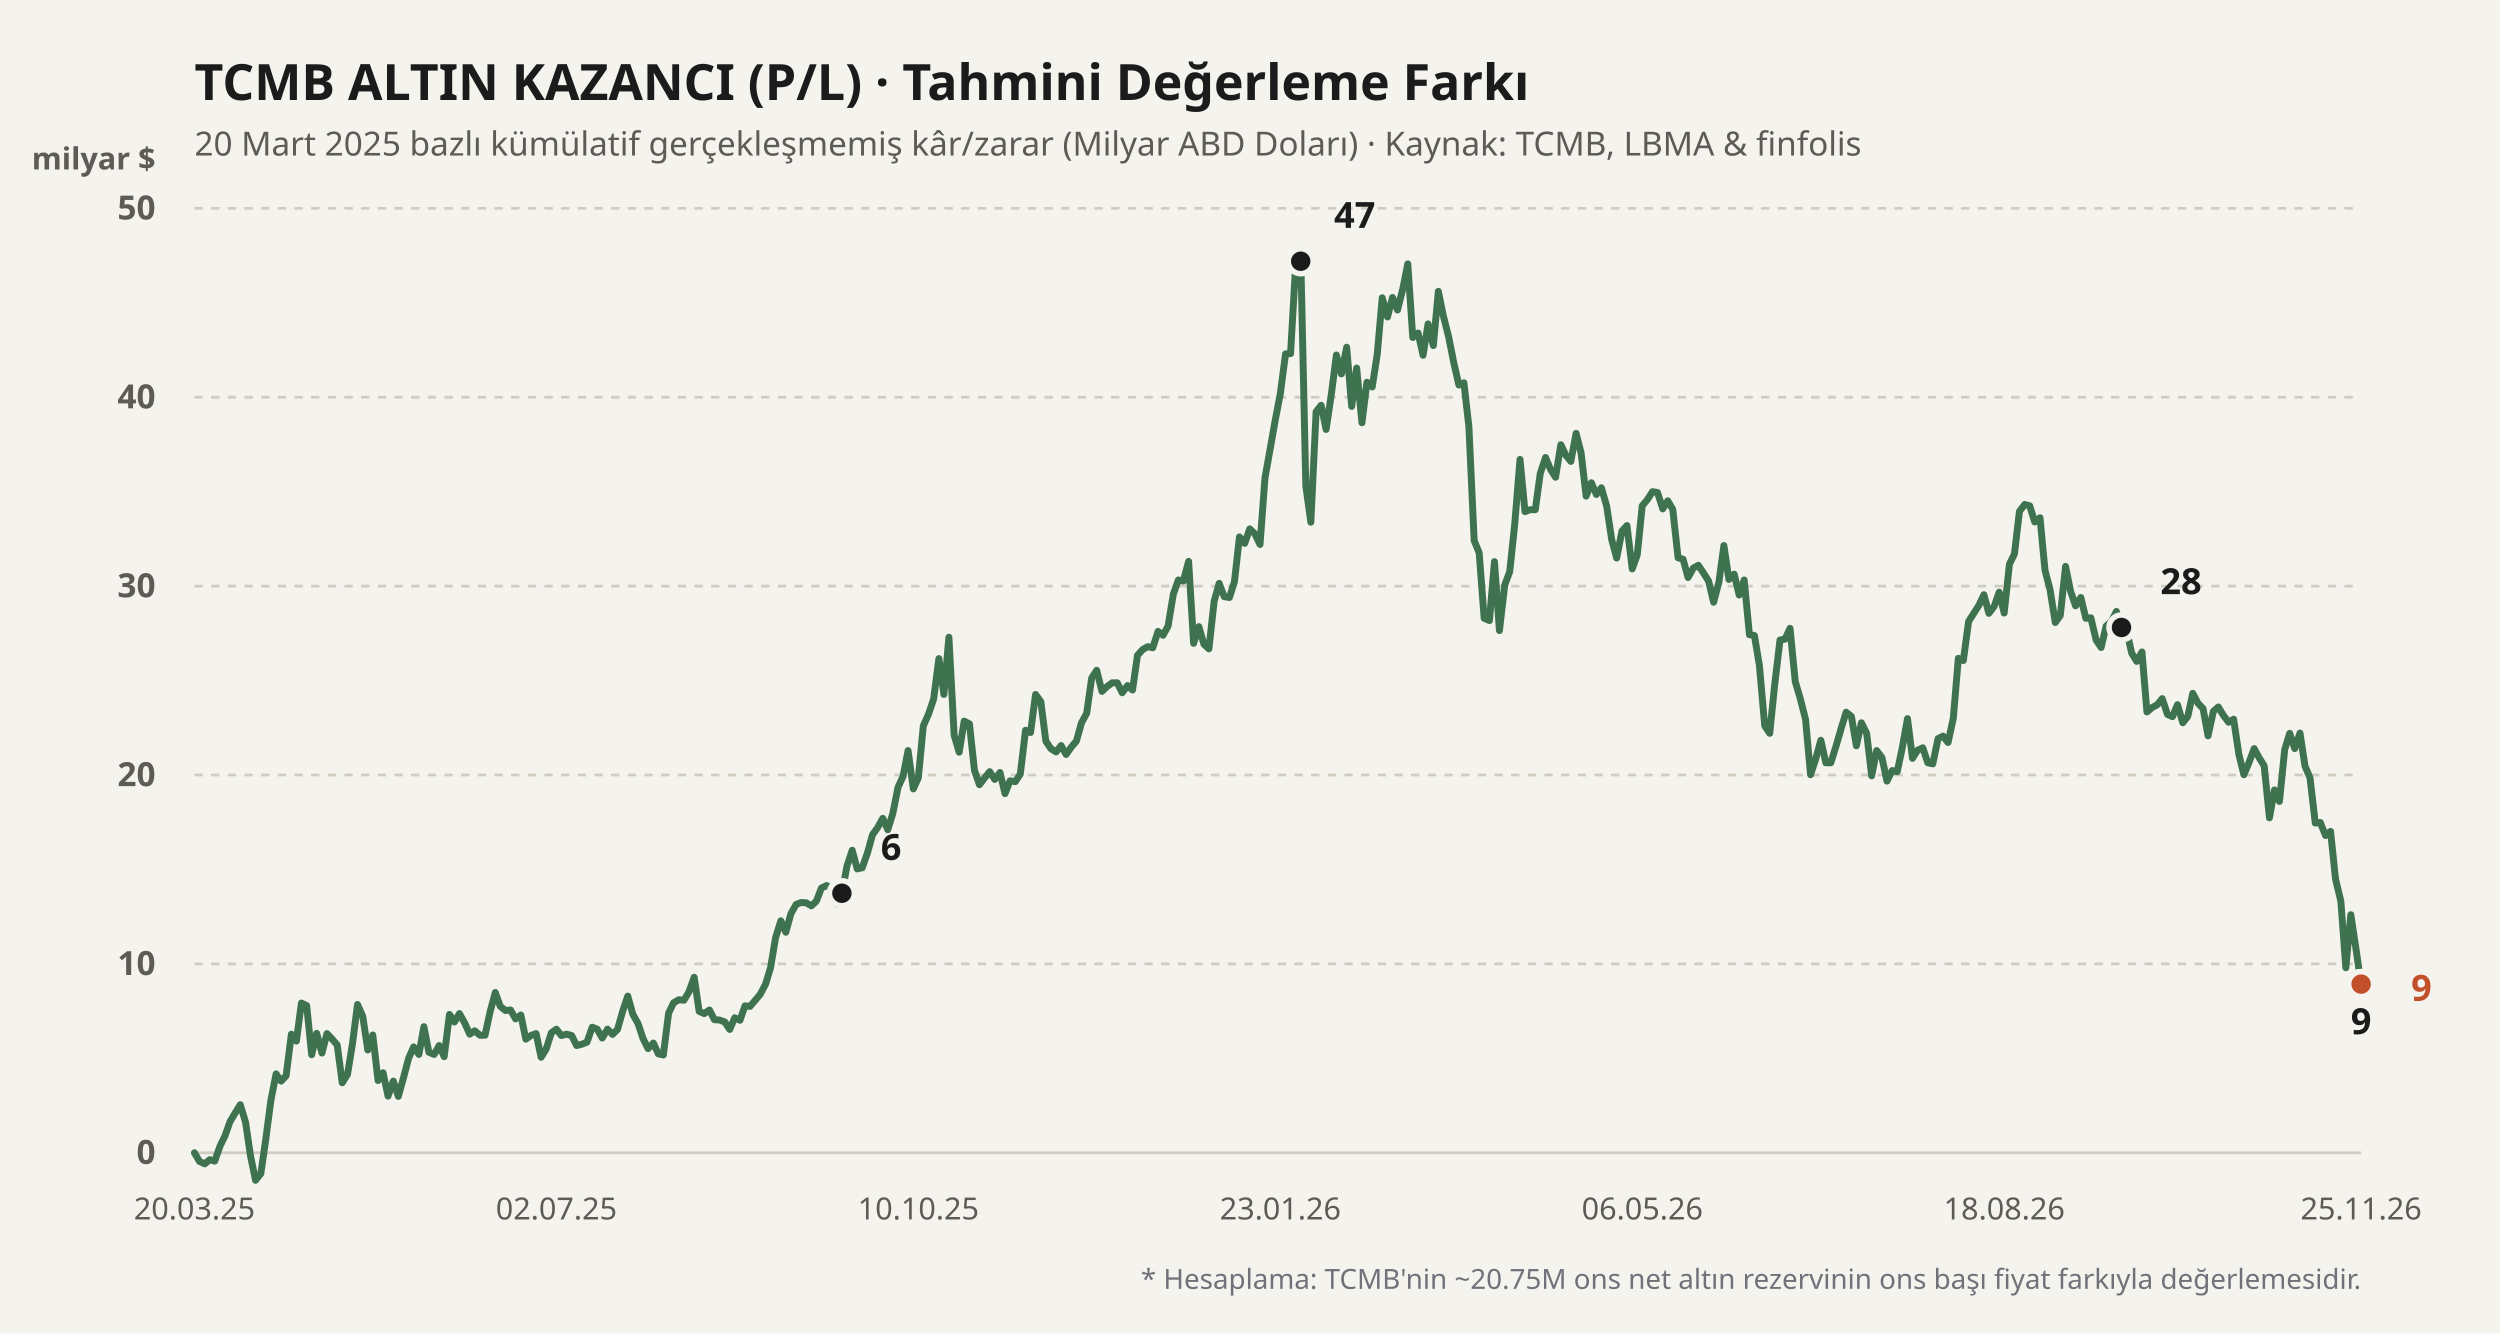
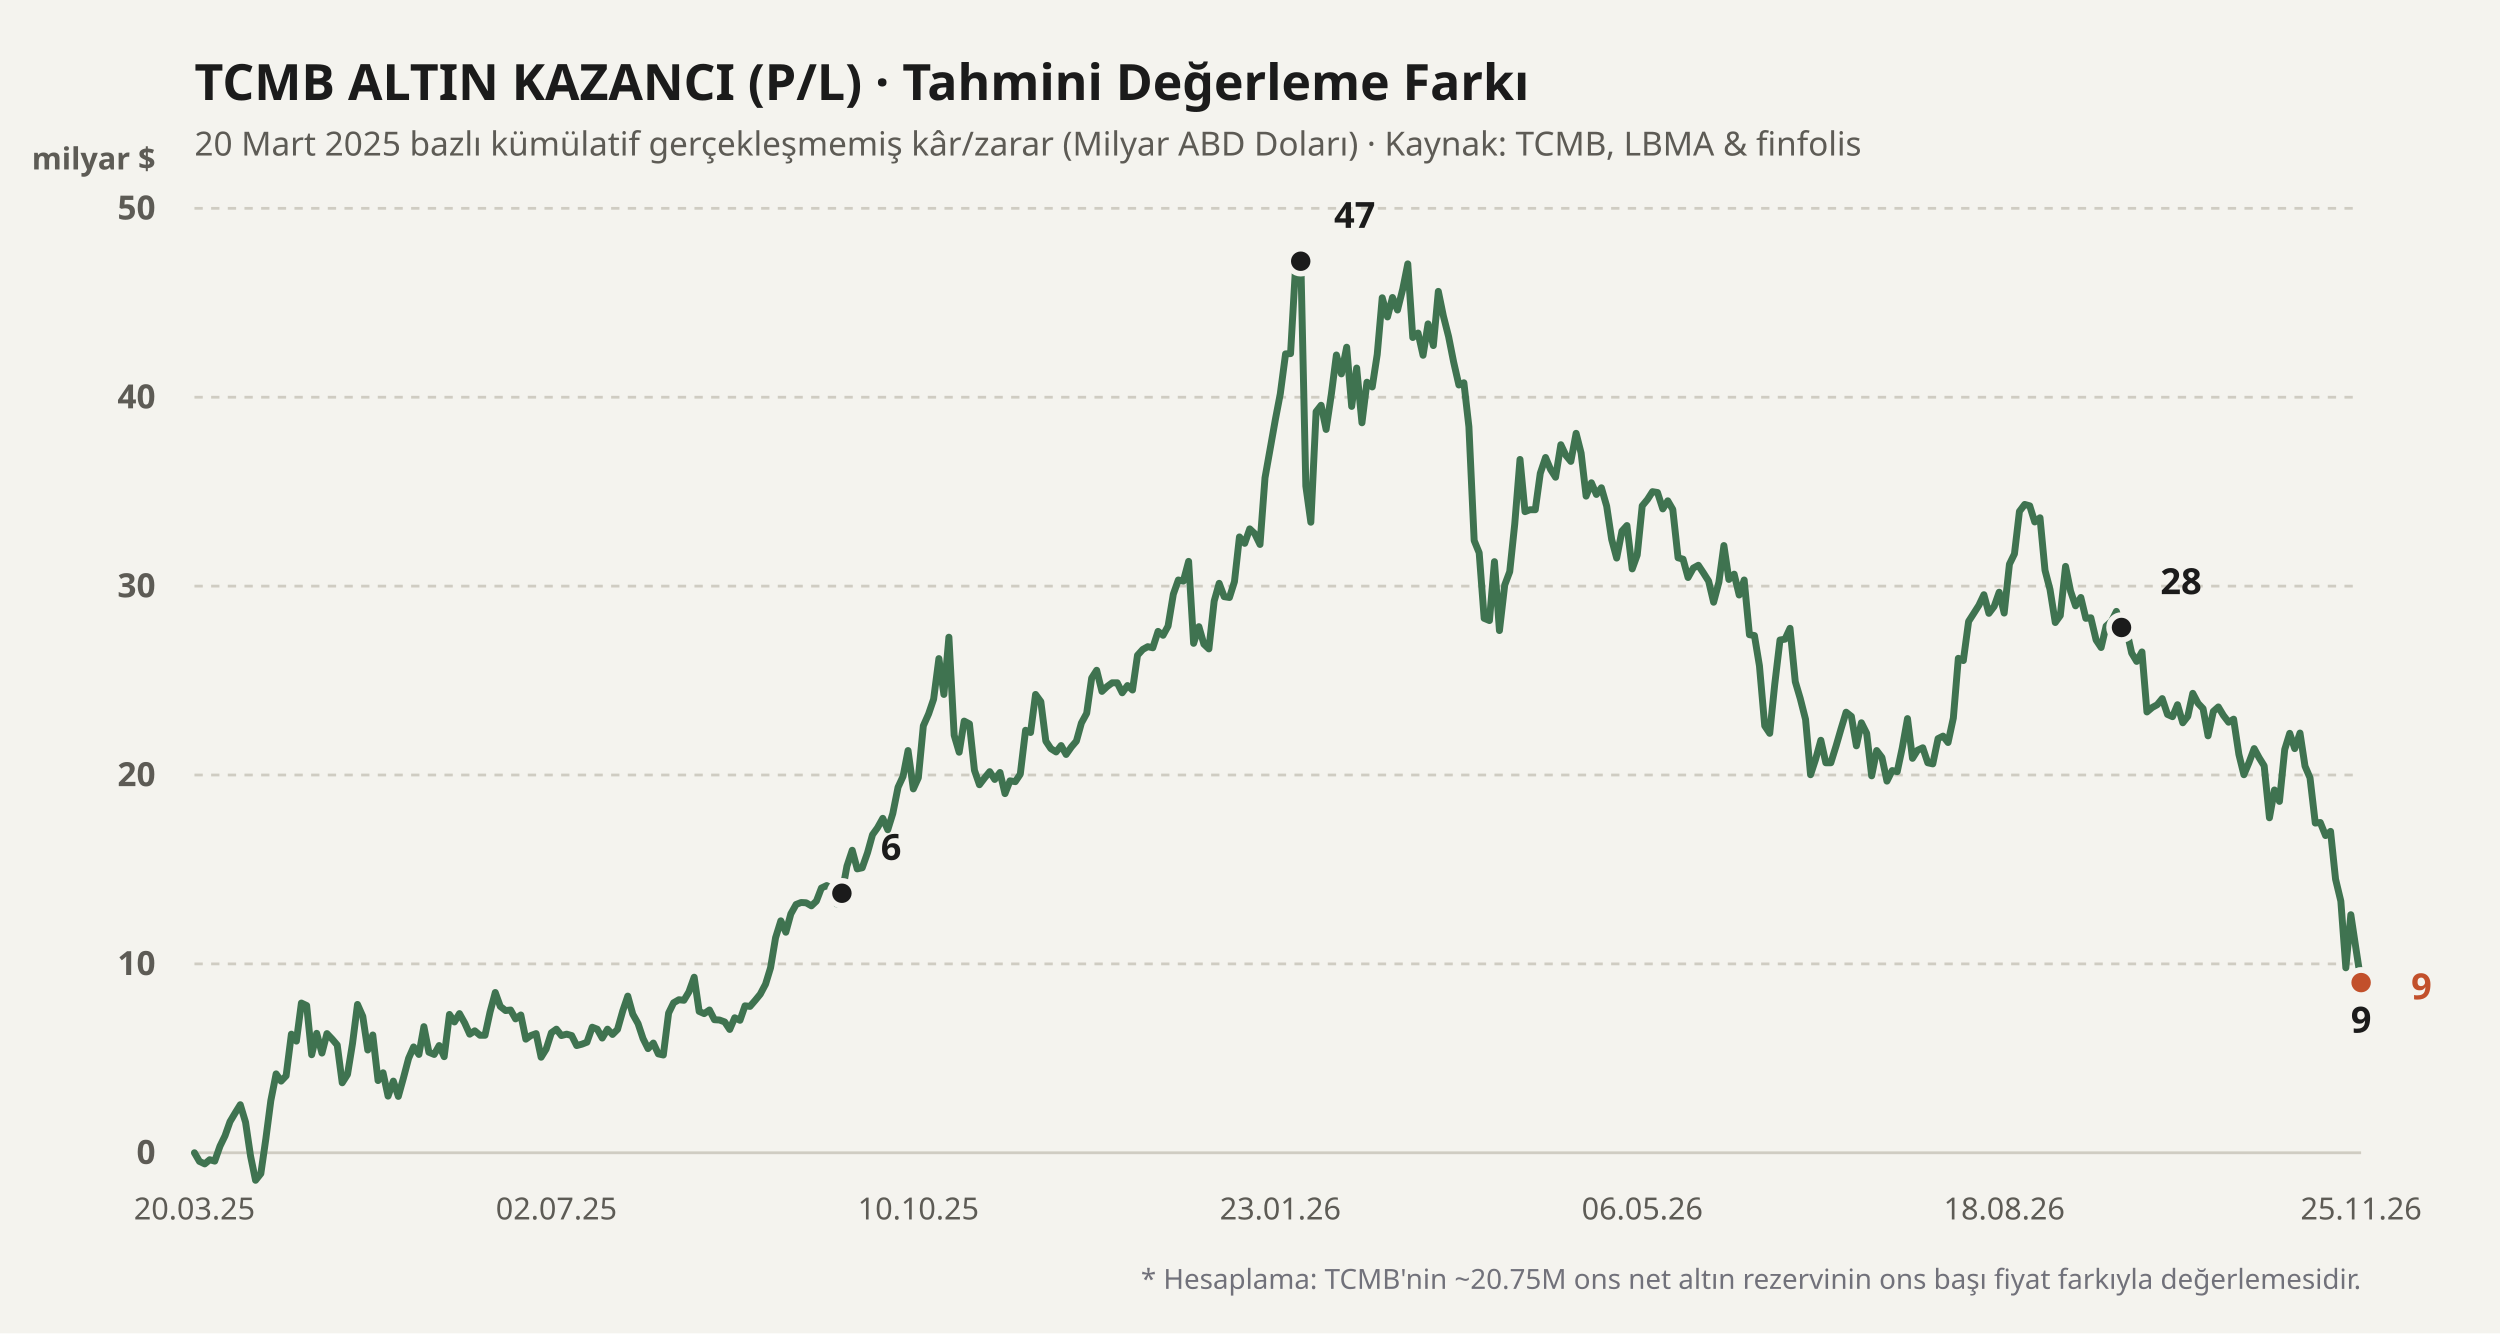
<svg xmlns="http://www.w3.org/2000/svg" viewBox="0 0 900 480" width="100%" height="100%">
  <rect width="900" height="480" fill="#f4f3ee" />
  <text x="70" y="36" fill="#1b1b1b" font-size="18" font-weight="700" font-family="'Bricolage Grotesque', system-ui, sans-serif">
    TCMB ALTIN KAZANCI (P/L) · Tahmini Değerleme Farkı
  </text>
  <text x="70" y="56" fill="#5d5b55" font-size="12" font-family="'Bricolage Grotesque', system-ui, sans-serif">
    20 Mart 2025 bazlı kümülatif gerçekleşmemiş kâr/zarar (Milyar ABD Doları) · Kaynak: TCMB, LBMA &amp; finfolis
  </text>
  <text x="56" y="61" fill="#5d5b55" font-size="11" font-weight="600" font-family="'Bricolage Grotesque', system-ui, sans-serif" text-anchor="end">milyar $</text>
  <line x1="70" y1="415" x2="850" y2="415" stroke="#cfccc2" stroke-width="1" stroke-dasharray="none" />
  <text x="56" y="419" fill="#5d5b55" font-size="12" font-family="'Bricolage Grotesque', system-ui, sans-serif" text-anchor="end" font-weight="600">0</text>
  <line x1="70" y1="347" x2="850" y2="347" stroke="#cfccc2" stroke-width="1" stroke-dasharray="3,3" />
  <text x="56" y="351" fill="#5d5b55" font-size="12" font-family="'Bricolage Grotesque', system-ui, sans-serif" text-anchor="end" font-weight="600">10</text>
  <line x1="70" y1="279" x2="850" y2="279" stroke="#cfccc2" stroke-width="1" stroke-dasharray="3,3" />
  <text x="56" y="283" fill="#5d5b55" font-size="12" font-family="'Bricolage Grotesque', system-ui, sans-serif" text-anchor="end" font-weight="600">20</text>
  <line x1="70" y1="211" x2="850" y2="211" stroke="#cfccc2" stroke-width="1" stroke-dasharray="3,3" />
  <text x="56" y="215" fill="#5d5b55" font-size="12" font-family="'Bricolage Grotesque', system-ui, sans-serif" text-anchor="end" font-weight="600">30</text>
  <line x1="70" y1="143" x2="850" y2="143" stroke="#cfccc2" stroke-width="1" stroke-dasharray="3,3" />
  <text x="56" y="147" fill="#5d5b55" font-size="12" font-family="'Bricolage Grotesque', system-ui, sans-serif" text-anchor="end" font-weight="600">40</text>
  <line x1="70" y1="75" x2="850" y2="75" stroke="#cfccc2" stroke-width="1" stroke-dasharray="3,3" />
  <text x="56" y="79" fill="#5d5b55" font-size="12" font-family="'Bricolage Grotesque', system-ui, sans-serif" text-anchor="end" font-weight="600">50</text>
  <defs>
    <linearGradient id="altin-grad" x1="0" y1="0" x2="0" y2="1">
      <stop offset="0%" stop-color="#3f7350" stop-opacity="0.25" />
      <stop offset="100%" stop-color="#3f7350" stop-opacity="0.02" />
    </linearGradient>
  </defs>
-   <polyline fill="none" stroke="#3f7350" stroke-width="2.5" stroke-linecap="round" stroke-linejoin="round" points="70.0,415.0 71.8,418.1 73.7,419.0 75.5,417.5 77.3,418.0 79.2,412.6 81.0,408.9 82.8,403.8 84.7,400.6 86.5,397.7 88.4,404.0 90.2,416.2 92.0,424.9 93.9,422.5 95.7,410.0 97.5,396.2 99.4,386.6 101.2,389.2 103.0,387.3 104.9,372.3 106.7,374.8 108.5,361.1 110.4,362.0 112.2,379.7 114.0,372.0 115.9,379.1 117.7,372.1 119.6,374.1 121.4,376.2 123.2,389.8 125.1,386.8 126.9,375.7 128.7,361.6 130.6,365.9 132.4,378.0 134.2,372.6 136.1,389.0 137.9,386.2 139.7,394.6 141.6,389.2 143.4,394.7 145.2,388.2 147.1,381.0 148.9,376.9 150.8,379.6 152.6,369.6 154.4,378.8 156.3,379.6 158.1,376.4 159.9,380.4 161.8,365.2 163.6,367.9 165.4,364.9 167.3,368.3 169.1,372.3 170.9,371.1 172.8,372.7 174.6,372.7 176.4,364.4 178.3,357.3 180.1,362.3 182.0,363.8 183.8,363.6 185.6,366.8 187.5,365.4 189.3,374.1 191.1,372.8 193.0,372.1 194.8,380.6 196.6,377.7 198.5,371.8 200.3,370.5 202.1,372.8 204.0,372.3 205.8,372.8 207.6,376.4 209.5,375.9 211.3,375.2 213.2,369.8 215.0,370.5 216.8,373.7 218.7,370.5 220.5,372.4 222.3,370.6 224.2,363.9 226.0,358.6 227.8,365.1 229.7,368.5 231.5,373.9 233.3,377.5 235.2,375.5 237.0,379.4 238.8,379.8 240.7,364.7 242.5,361.0 244.4,359.9 246.2,360.1 248.0,357.1 249.9,351.8 251.7,364.1 253.5,364.9 255.4,363.6 257.2,367.1 259.0,367.2 260.9,367.9 262.7,370.6 264.5,366.4 266.4,367.3 268.2,362.1 270.0,362.3 271.9,360.1 273.7,357.9 275.6,354.3 277.4,348.4 279.2,337.6 281.1,331.5 282.9,335.6 284.7,329.0 286.6,325.6 288.4,324.9 290.2,325.0 292.1,326.1 293.9,324.4 295.7,319.7 297.6,318.8 299.4,319.9 301.2,325.4 303.1,321.6 304.9,311.8 306.8,306.1 308.6,312.8 310.4,312.4 312.3,307.0 314.1,300.5 315.9,298.0 317.8,294.6 319.6,298.7 321.4,292.9 323.3,283.4 325.1,279.5 326.9,270.2 328.8,284.0 330.6,280.0 332.4,261.3 334.3,257.0 336.1,251.7 338.0,237.1 339.8,250.0 341.6,229.4 343.5,264.7 345.3,270.8 347.1,259.6 349.0,260.6 350.8,277.3 352.6,282.5 354.5,280.0 356.3,277.8 358.1,280.6 360.0,278.1 361.8,285.7 363.6,281.1 365.5,281.4 367.3,278.7 369.2,262.9 371.0,263.7 372.8,250.0 374.7,252.6 376.5,266.8 378.3,269.5 380.2,270.7 382.0,268.4 383.8,271.6 385.7,268.9 387.5,266.8 389.3,260.3 391.2,256.8 393.0,244.1 394.8,241.3 396.7,248.9 398.5,247.2 400.4,245.8 402.2,245.8 404.0,249.4 405.9,246.8 407.7,248.4 409.5,235.9 411.4,233.8 413.2,232.8 415.0,233.2 416.9,227.3 418.7,228.7 420.5,225.4 422.4,213.9 424.2,208.8 426.0,209.2 427.9,202.1 429.7,231.6 431.6,225.6 433.4,231.9 435.2,233.6 437.1,216.4 438.9,210.0 440.7,214.8 442.6,215.1 444.4,209.4 446.2,193.3 448.1,195.6 449.9,190.4 451.7,192.1 453.6,196.0 455.4,172.0 457.2,161.9 459.1,151.2 460.9,141.8 462.8,127.4 464.6,127.3 466.4,96.1 468.3,94.0 470.1,175.0 471.9,188.0 473.8,148.2 475.6,145.9 477.4,154.6 479.3,141.8 481.1,127.8 482.9,134.6 484.8,125.0 486.6,146.3 488.4,132.5 490.3,152.2 492.1,137.6 494.0,139.3 495.8,127.6 497.6,107.2 499.5,114.1 501.3,107.1 503.1,111.6 505.0,104.0 506.8,95.0 508.6,121.5 510.5,119.9 512.3,127.9 514.1,116.6 516.0,124.4 517.8,104.9 519.6,113.7 521.5,121.2 523.3,130.3 525.2,138.6 527.0,137.8 528.8,153.6 530.7,194.6 532.5,199.0 534.3,222.6 536.2,223.4 538.0,202.2 539.8,227.0 541.7,210.6 543.5,205.8 545.3,188.7 547.2,165.4 549.0,184.2 550.8,183.5 552.7,183.5 554.5,170.4 556.4,164.7 558.2,169.0 560.0,171.8 561.9,160.1 563.7,163.9 565.5,166.1 567.4,156.0 569.2,163.1 571.0,178.6 572.9,173.8 574.7,178.0 576.5,175.6 578.4,182.2 580.2,194.2 582.0,200.9 583.9,191.2 585.7,189.2 587.6,204.8 589.4,199.8 591.2,182.1 593.1,179.8 594.9,177.0 596.7,177.3 598.6,183.2 600.4,180.3 602.2,183.4 604.1,200.8 605.9,201.3 607.7,207.9 609.6,204.5 611.4,203.5 613.2,206.2 615.1,209.2 616.9,216.8 618.8,209.6 620.6,196.4 622.4,208.6 624.3,206.7 626.1,214.2 627.9,208.8 629.8,228.5 631.6,228.8 633.4,239.7 635.3,261.3 637.1,264.0 638.9,246.4 640.8,230.4 642.6,230.1 644.4,226.2 646.3,245.4 648.1,251.5 650.0,259.0 651.8,278.9 653.6,273.4 655.5,266.5 657.3,274.6 659.1,274.6 661.0,268.5 662.8,262.3 664.6,256.4 666.5,257.9 668.3,268.5 670.1,260.2 672.0,264.0 673.8,279.3 675.6,270.2 677.5,272.7 679.3,281.2 681.2,277.4 683.0,277.8 684.8,269.3 686.7,258.7 688.5,273.0 690.3,270.1 692.2,269.2 694.0,274.6 695.8,275.0 697.7,265.9 699.5,265.0 701.3,267.3 703.2,258.5 705.0,237.0 706.8,237.8 708.7,223.7 710.5,220.9 712.4,217.9 714.2,214.1 716.0,220.8 717.9,218.3 719.7,213.2 721.5,220.7 723.4,203.1 725.2,199.4 727.0,184.1 728.9,181.6 730.7,182.1 732.5,187.9 734.4,186.4 736.2,205.3 738.0,212.2 739.9,224.1 741.7,221.6 743.6,203.9 745.4,212.8 747.2,218.1 749.1,215.1 750.9,222.6 752.7,222.4 754.6,230.4 756.4,233.1 758.2,225.4 760.1,223.7 761.9,220.1 763.7,225.9 765.6,227.0 767.4,235.1 769.2,238.1 771.1,234.7 772.9,256.3 774.8,254.7 776.6,253.7 778.4,251.5 780.3,257.2 782.1,258.0 783.9,253.7 785.8,260.2 787.6,257.9 789.4,249.6 791.3,253.2 793.1,255.1 794.9,264.9 796.8,256.1 798.6,254.5 800.4,257.5 802.3,260.0 804.1,258.9 806.0,271.6 807.8,278.9 809.6,274.6 811.5,269.5 813.3,272.8 815.1,275.7 817.0,294.4 818.8,284.4 820.6,288.5 822.5,269.8 824.3,264.0 826.1,269.5 828.0,263.9 829.8,275.8 831.6,280.0 833.5,296.3 835.3,296.1 837.2,300.8 839.0,299.3 840.8,316.5 842.7,324.4 844.5,348.4 846.3,329.3 848.2,341.9 850.0,354.3" />
+   <polyline fill="none" stroke="#3f7350" stroke-width="2.5" stroke-linecap="round" stroke-linejoin="round" points="70.0,415.0 71.8,418.1 73.7,419.0 75.5,417.5 77.3,418.0 79.2,412.6 81.0,408.9 82.8,403.8 84.7,400.6 86.5,397.7 88.4,404.0 90.2,416.2 92.0,424.9 93.9,422.5 95.7,410.0 97.5,396.2 99.4,386.6 101.2,389.2 103.0,387.3 104.9,372.3 106.7,374.8 108.5,361.1 110.4,362.0 112.2,379.7 114.0,372.0 115.9,379.1 117.7,372.1 119.6,374.1 121.4,376.2 123.2,389.8 125.1,386.8 126.9,375.7 128.7,361.6 130.6,365.9 132.4,378.0 134.2,372.6 136.1,389.0 137.9,386.2 139.7,394.6 141.6,389.2 143.4,394.7 145.2,388.2 147.1,381.0 148.9,376.9 150.8,379.6 152.6,369.6 154.4,378.8 156.3,379.6 158.1,376.4 159.9,380.4 161.8,365.2 163.6,367.9 165.4,364.9 167.3,368.3 169.1,372.3 170.9,371.1 172.8,372.7 174.6,372.7 176.4,364.4 178.3,357.3 180.1,362.3 182.0,363.8 183.8,363.6 185.6,366.8 187.5,365.4 189.3,374.1 191.1,372.8 193.0,372.1 194.8,380.6 196.6,377.7 198.5,371.8 200.3,370.5 202.1,372.8 204.0,372.3 205.8,372.8 207.6,376.4 209.5,375.9 211.3,375.2 213.2,369.8 215.0,370.5 216.8,373.7 218.7,370.5 220.5,372.4 222.3,370.6 224.2,363.9 226.0,358.6 227.8,365.1 229.7,368.5 231.5,373.9 233.3,377.5 235.2,375.5 237.0,379.4 238.8,379.8 240.7,364.7 242.5,361.0 244.4,359.9 246.2,360.1 248.0,357.1 249.9,351.8 251.7,364.1 253.5,364.9 255.4,363.6 257.2,367.1 259.0,367.2 260.9,367.9 262.7,370.6 264.5,366.4 266.4,367.3 268.2,362.1 270.0,362.3 271.9,360.1 273.7,357.9 275.6,354.3 277.4,348.4 279.2,337.6 281.1,331.5 282.9,335.6 284.7,329.0 286.6,325.6 288.4,324.9 290.2,325.0 292.1,326.1 293.9,324.4 295.7,319.7 297.6,318.8 299.4,319.9 301.2,325.4 303.1,321.6 304.9,311.8 306.8,306.1 308.6,312.8 310.4,312.4 312.3,307.0 314.1,300.5 315.9,298.0 317.8,294.6 319.6,298.7 321.4,292.9 323.3,283.4 325.1,279.5 326.9,270.2 328.8,284.0 330.6,280.0 332.4,261.3 334.3,257.0 336.1,251.7 338.0,237.1 339.8,250.0 341.6,229.4 343.5,264.7 345.3,270.8 347.1,259.6 349.0,260.6 350.8,277.3 352.6,282.5 354.5,280.0 356.3,277.8 358.1,280.6 360.0,278.1 361.8,285.7 363.6,281.1 365.5,281.4 367.3,278.7 369.2,262.9 371.0,263.7 372.8,250.0 374.7,252.6 376.5,266.8 378.3,269.5 380.2,270.7 382.0,268.4 383.8,271.6 385.7,268.9 387.5,266.8 389.3,260.3 391.2,256.8 393.0,244.1 394.8,241.3 396.7,248.9 398.5,247.2 400.4,245.8 402.2,245.8 404.0,249.4 405.9,246.8 407.7,248.4 409.5,235.9 411.4,233.8 413.2,232.8 415.0,233.2 416.9,227.3 418.7,228.7 420.5,225.4 422.4,213.9 424.2,208.8 426.0,209.2 427.9,202.1 429.7,231.6 431.6,225.6 433.4,231.9 435.2,233.6 437.1,216.4 438.9,210.0 440.7,214.8 442.6,215.1 444.4,209.4 446.2,193.3 448.1,195.6 449.9,190.4 451.7,192.1 453.6,196.0 455.4,172.0 457.2,161.9 459.1,151.2 460.9,141.8 462.8,127.4 464.6,127.3 466.4,96.1 468.3,94.0 470.1,175.0 471.9,188.0 473.8,148.2 475.6,145.9 477.4,154.6 479.3,141.8 481.1,127.8 482.9,134.6 484.8,125.0 486.6,146.3 488.4,132.5 490.3,152.2 492.1,137.6 494.0,139.3 495.8,127.6 497.6,107.2 499.5,114.1 501.3,107.1 503.1,111.6 505.0,104.0 506.8,95.0 508.6,121.5 510.5,119.9 512.3,127.9 514.1,116.6 516.0,124.4 517.8,104.9 519.6,113.7 521.5,121.2 523.3,130.3 525.2,138.6 527.0,137.8 528.8,153.6 530.7,194.6 532.5,199.0 534.3,222.6 536.2,223.4 538.0,202.2 539.8,227.0 541.7,210.6 543.5,205.8 545.3,188.7 547.2,165.4 549.0,184.2 550.8,183.5 552.7,183.5 554.5,170.4 556.4,164.7 558.2,169.0 560.0,171.8 561.9,160.1 563.7,163.9 565.5,166.1 567.4,156.0 569.2,163.1 571.0,178.6 572.9,173.8 574.7,178.0 576.5,175.6 578.4,182.2 580.2,194.2 582.0,200.9 583.9,191.2 585.7,189.2 587.6,204.8 589.4,199.8 591.2,182.1 593.1,179.8 594.9,177.0 596.7,177.3 598.6,183.2 600.4,180.3 602.2,183.4 604.1,200.8 605.9,201.3 607.7,207.9 609.6,204.5 611.4,203.5 613.2,206.2 615.1,209.2 616.9,216.8 618.8,209.6 620.6,196.4 622.4,208.6 624.3,206.7 626.1,214.2 627.9,208.8 629.8,228.5 631.6,228.8 633.4,239.7 635.3,261.3 637.1,264.0 638.9,246.4 640.8,230.4 642.6,230.1 644.4,226.2 646.3,245.4 648.1,251.5 650.0,259.0 651.8,278.9 653.6,273.4 655.5,266.5 657.3,274.6 659.1,274.6 661.0,268.5 662.8,262.3 664.6,256.4 666.5,257.9 668.3,268.5 670.1,260.2 672.0,264.0 673.8,279.3 675.6,270.2 677.5,272.7 679.3,281.2 681.2,277.4 683.0,277.8 684.8,269.3 686.7,258.7 688.5,273.0 690.3,270.1 692.2,269.2 694.0,274.6 695.8,275.0 697.7,265.9 699.5,265.0 701.3,267.3 703.2,258.5 705.0,237.0 706.8,237.8 708.7,223.7 710.5,220.9 712.4,217.9 714.2,214.1 716.0,220.8 717.9,218.3 719.7,213.2 721.5,220.7 723.4,203.1 725.2,199.4 727.0,184.1 728.9,181.6 730.7,182.1 732.5,187.9 734.4,186.4 736.2,205.3 738.0,212.2 739.9,224.1 741.7,221.6 743.6,203.9 745.4,212.8 747.2,218.1 749.1,215.1 750.9,222.6 752.7,222.4 754.6,230.4 756.4,233.1 758.2,225.4 760.1,223.7 761.9,220.1 763.7,225.9 765.6,227.0 767.4,235.1 769.2,238.1 771.1,234.7 772.9,256.3 774.8,254.7 776.6,253.7 778.4,251.5 780.3,257.2 782.1,258.0 783.9,253.7 785.8,260.2 787.6,257.9 789.4,249.6 791.3,253.2 793.1,255.1 794.9,264.9 796.8,256.1 798.6,254.5 800.4,257.5 802.3,260.0 804.1,258.9 806.0,271.6 807.8,278.9 809.6,274.6 811.5,269.5 813.3,272.8 815.1,275.7 817.0,294.4 818.8,284.4 820.6,288.5 822.5,269.8 824.3,264.0 826.1,269.5 828.0,263.9 829.8,275.8 831.6,280.0 833.5,296.3 835.3,296.1 837.2,300.8 839.0,299.3 840.8,316.5 842.7,324.4 844.5,348.4 846.3,329.3 848.2,341.9 850.0,353.7" />
  <circle cx="303.082" cy="321.568" r="4.5" fill="#1b1b1b" stroke="#f4f3ee" stroke-width="2" />
  <text x="317.082" y="309.568" fill="#1b1b1b" font-weight="700" font-size="13" font-family="'Bricolage Grotesque', system-ui, sans-serif" text-anchor="start">6</text>
  <circle cx="468.259" cy="94.04" r="4.5" fill="#1b1b1b" stroke="#f4f3ee" stroke-width="2" />
  <text x="480.259" y="82.04" fill="#1b1b1b" font-weight="700" font-size="13" font-family="'Bricolage Grotesque', system-ui, sans-serif" text-anchor="start">47</text>
-   <circle cx="850" cy="354.276" r="4.5" fill="#1b1b1b" stroke="#f4f3ee" stroke-width="2" />
-   <text x="850" y="372.276" fill="#1b1b1b" font-weight="700" font-size="13" font-family="'Bricolage Grotesque', system-ui, sans-serif" text-anchor="middle">9</text>
+   <circle cx="850" cy="353.732" r="4.5" fill="#1b1b1b" stroke="#f4f3ee" stroke-width="2" />
+   <text x="850" y="371.732" fill="#1b1b1b" font-weight="700" font-size="13" font-family="'Bricolage Grotesque', system-ui, sans-serif" text-anchor="middle">9</text>
  <circle cx="763.741" cy="225.892" r="4.5" fill="#1b1b1b" stroke="#f4f3ee" stroke-width="2" />
  <text x="777.741" y="213.892" fill="#1b1b1b" font-weight="700" font-size="13" font-family="'Bricolage Grotesque', system-ui, sans-serif" text-anchor="start">28</text>
-   <circle cx="850" cy="354.276" r="4.5" fill="#c2502b" stroke="#f4f3ee" stroke-width="2" />
-   <text x="868" y="360.276" fill="#c2502b" font-weight="700" font-size="13" font-family="'Bricolage Grotesque', system-ui, sans-serif" text-anchor="start">9</text>
+   <circle cx="850" cy="353.732" r="4.5" fill="#c2502b" stroke="#f4f3ee" stroke-width="2" />
+   <text x="868" y="359.732" fill="#c2502b" font-weight="700" font-size="13" font-family="'Bricolage Grotesque', system-ui, sans-serif" text-anchor="start">9</text>
  <text x="70" y="439" fill="#5d5b55" font-size="11" font-family="'Bricolage Grotesque', system-ui, sans-serif" text-anchor="middle">20.03.25</text>
  <text x="200.306" y="439" fill="#5d5b55" font-size="11" font-family="'Bricolage Grotesque', system-ui, sans-serif" text-anchor="middle">02.07.25</text>
  <text x="330.612" y="439" fill="#5d5b55" font-size="11" font-family="'Bricolage Grotesque', system-ui, sans-serif" text-anchor="middle">10.10.25</text>
  <text x="460.918" y="439" fill="#5d5b55" font-size="11" font-family="'Bricolage Grotesque', system-ui, sans-serif" text-anchor="middle">23.01.26</text>
  <text x="591.224" y="439" fill="#5d5b55" font-size="11" font-family="'Bricolage Grotesque', system-ui, sans-serif" text-anchor="middle">06.05.26</text>
  <text x="721.529" y="439" fill="#5d5b55" font-size="11" font-family="'Bricolage Grotesque', system-ui, sans-serif" text-anchor="middle">18.08.26</text>
  <text x="850" y="439" fill="#5d5b55" font-size="11" font-family="'Bricolage Grotesque', system-ui, sans-serif" text-anchor="middle">25.11.26</text>
  <text x="850" y="464" fill="#71717a" font-size="10" font-family="'Bricolage Grotesque', system-ui, sans-serif" text-anchor="end">
    * Hesaplama: TCMB'nin ~20.75M ons net altın rezervinin ons başı fiyat farkıyla değerlemesidir.
  </text>
</svg>
